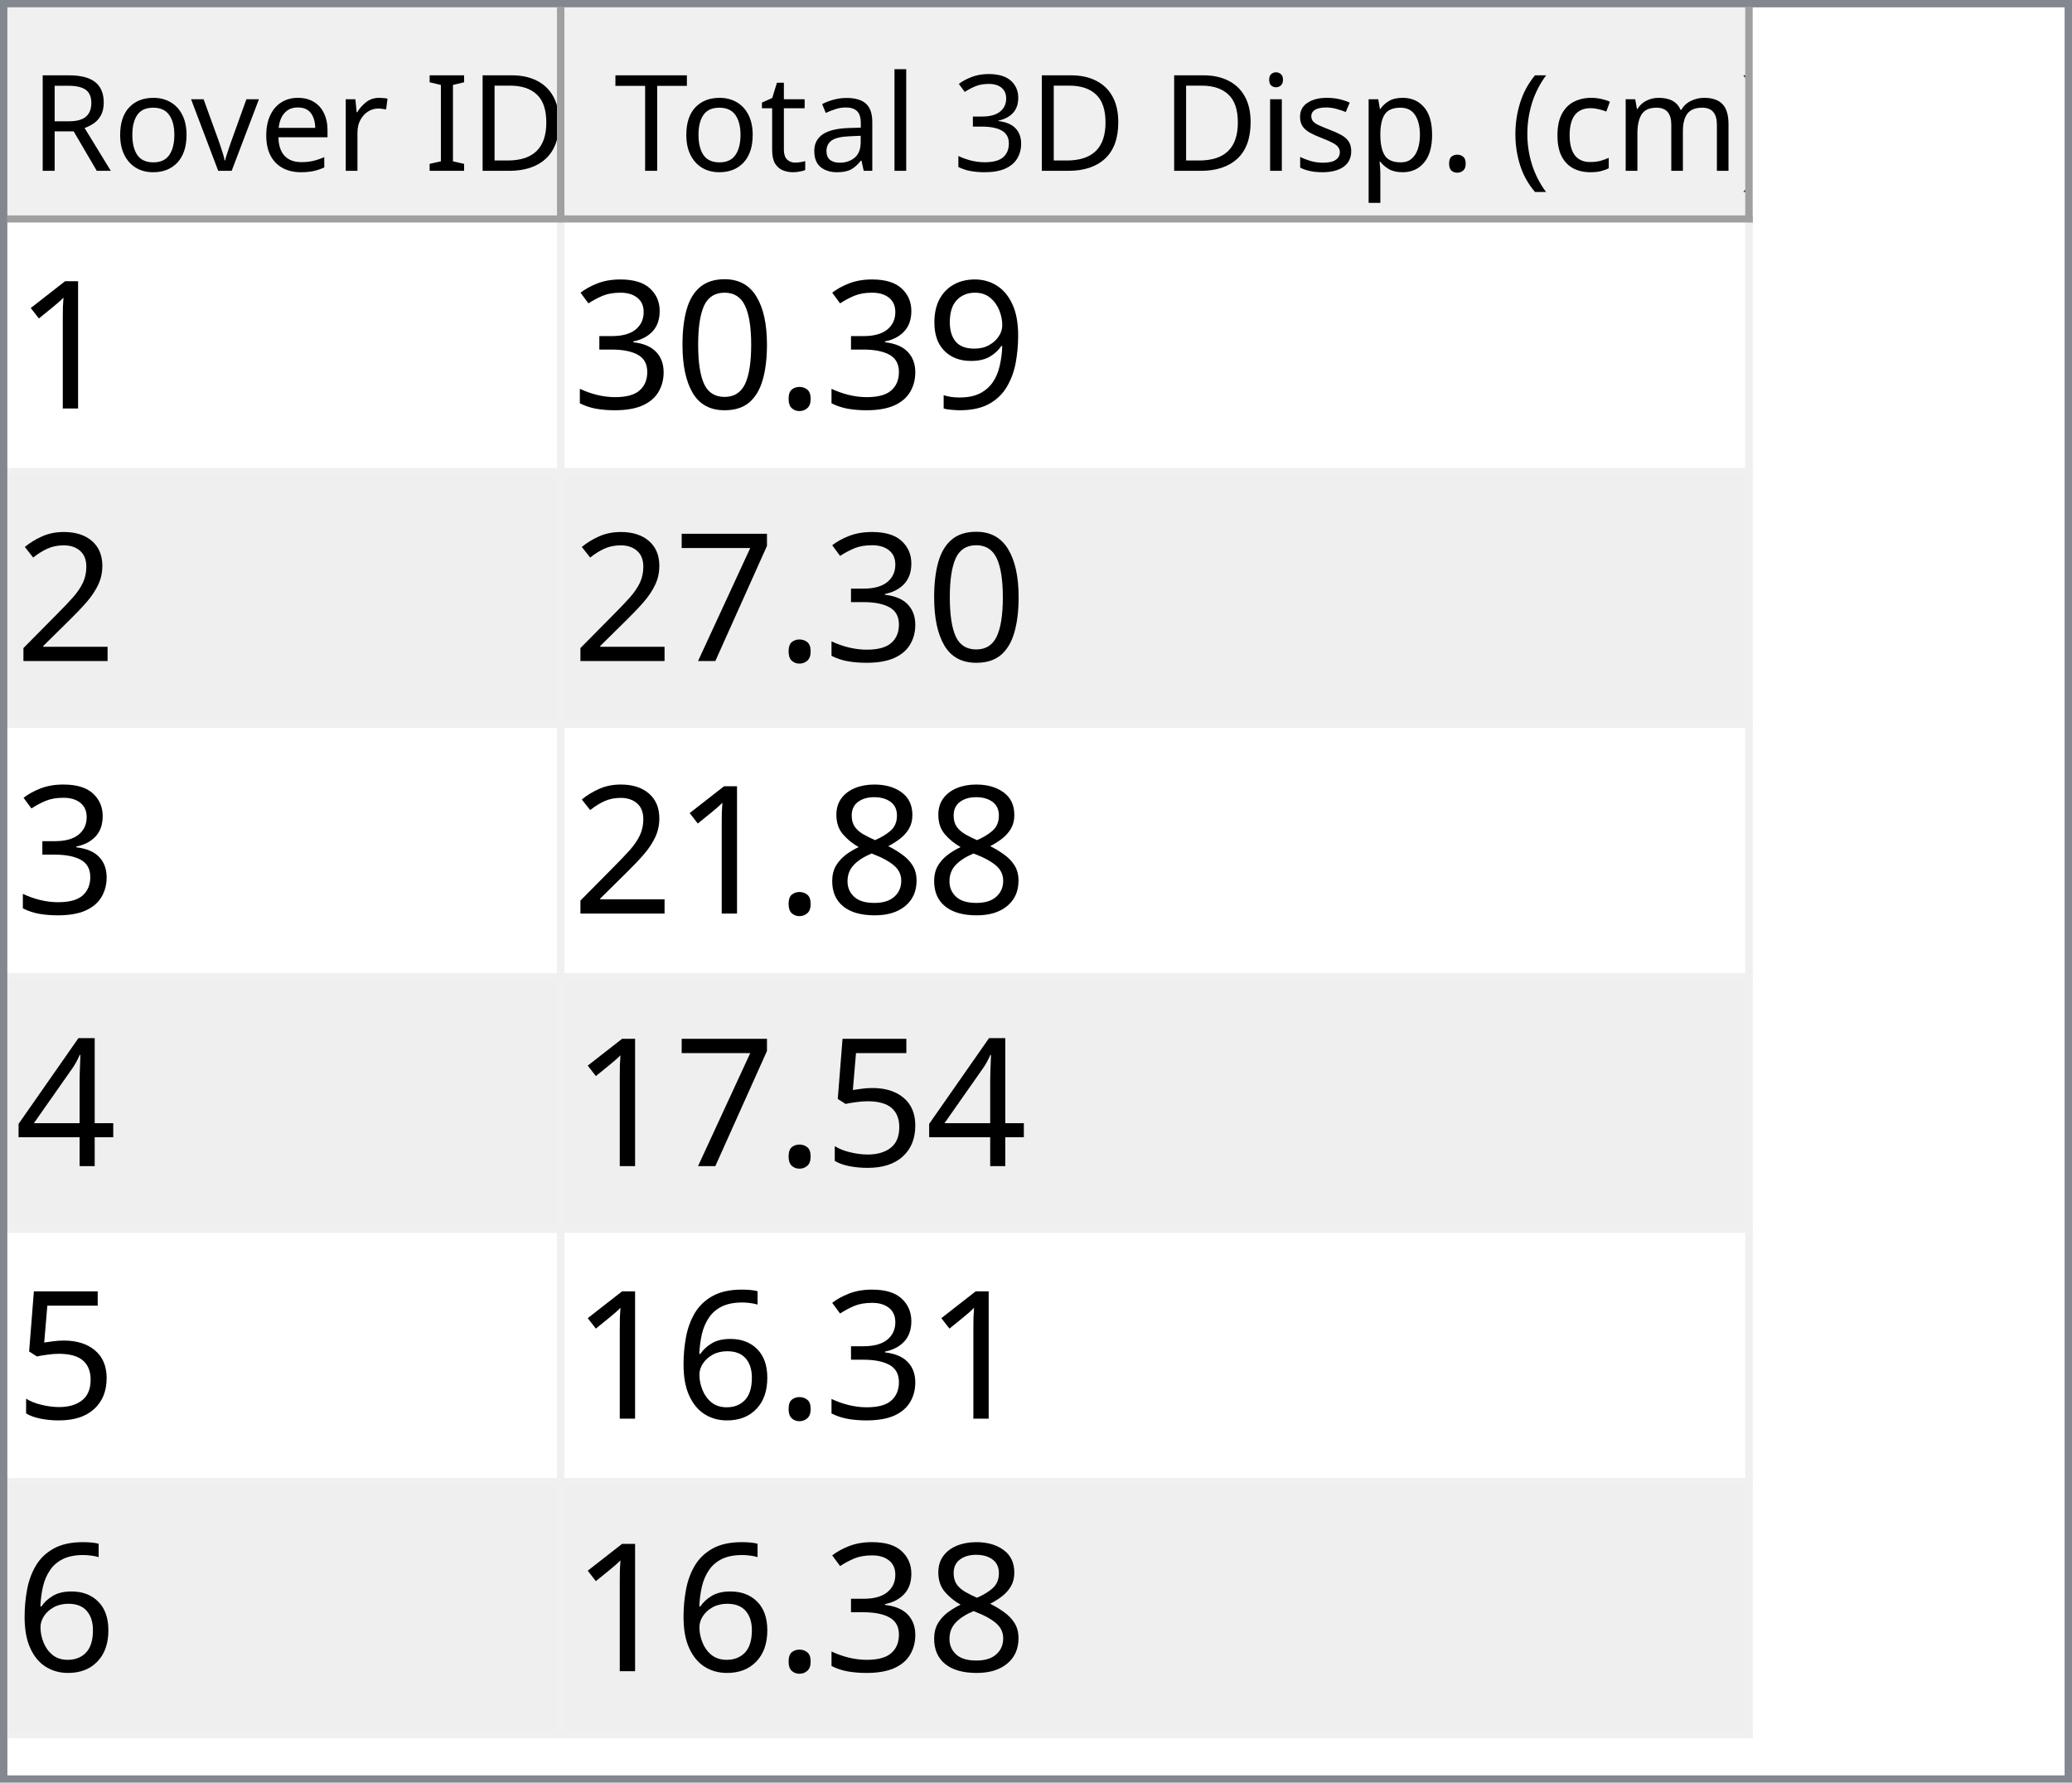
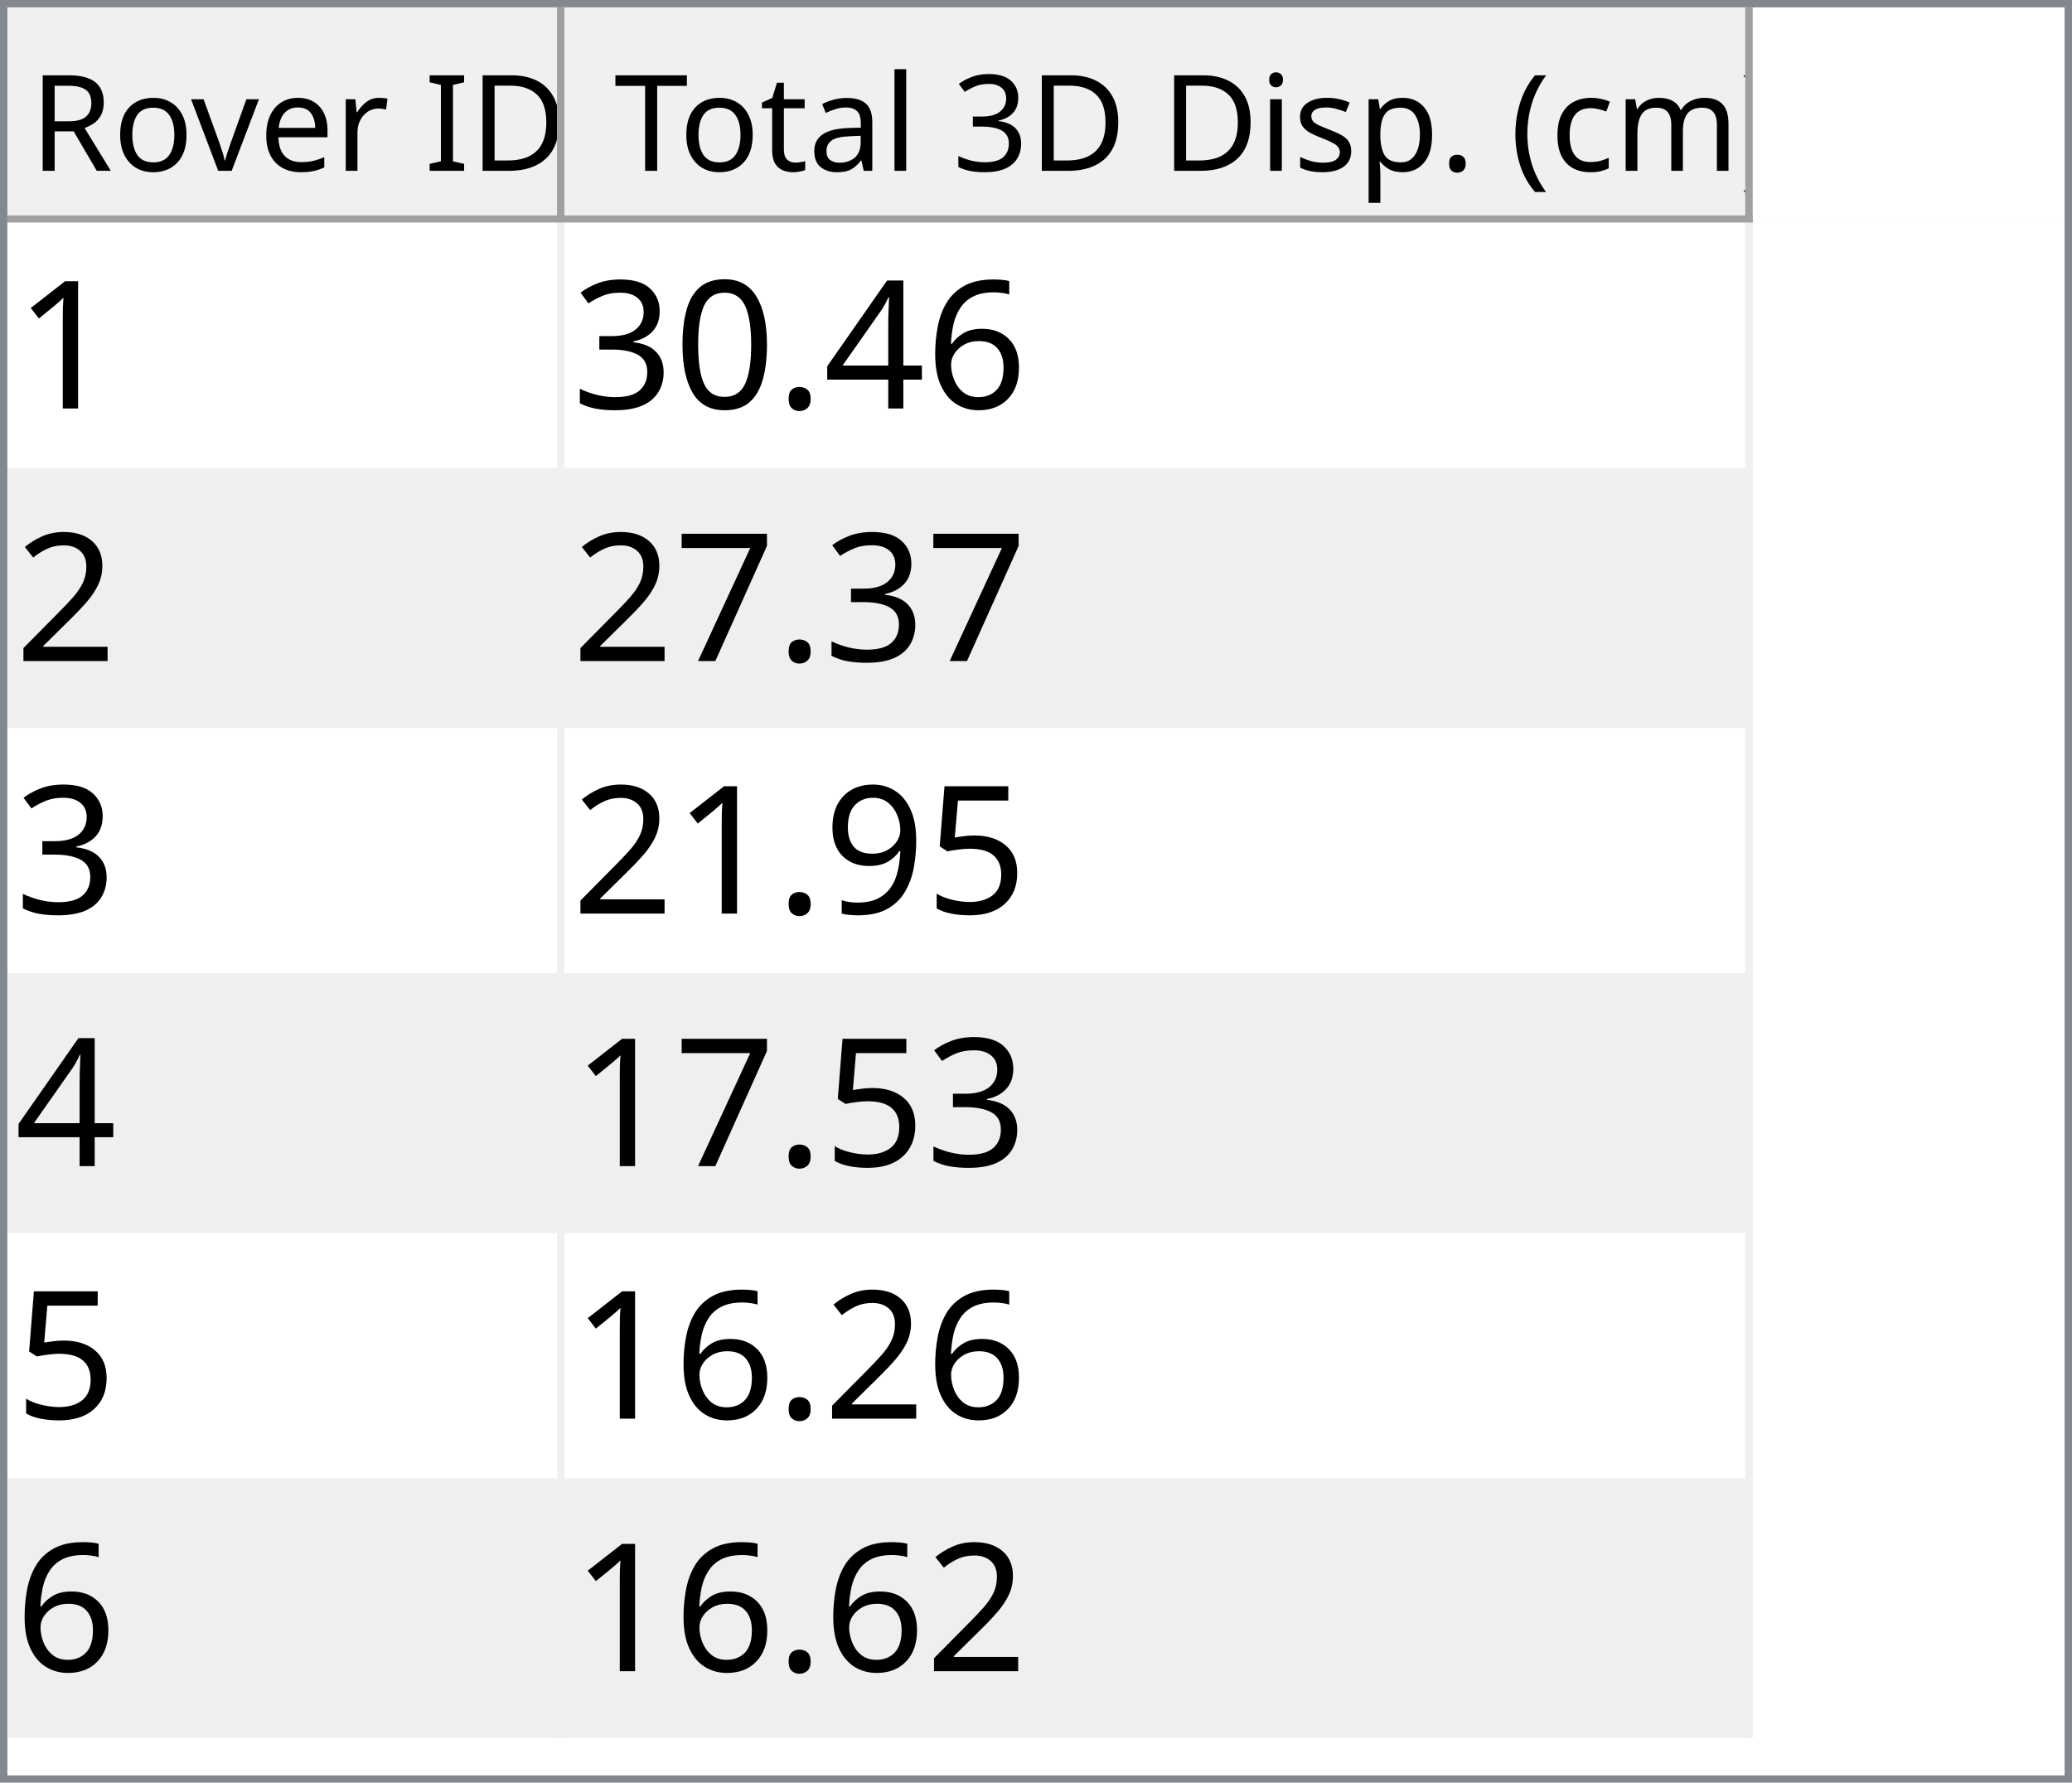
<svg xmlns="http://www.w3.org/2000/svg" style="fill-opacity:1; color-rendering:auto; color-interpolation:auto; text-rendering:auto; stroke:black; stroke-linecap:square; stroke-miterlimit:10; shape-rendering:auto; stroke-opacity:1; fill:black; stroke-dasharray:none; font-weight:normal; stroke-width:1; font-family:'Dialog'; font-style:normal; stroke-linejoin:miter; font-size:12px; stroke-dashoffset:0; image-rendering:auto;" width="279" height="240">
  <defs id="genericDefs" />
  <g>
    <defs id="defs1">
      <clipPath clipPathUnits="userSpaceOnUse" id="clipPath1">
        <path d="M0 0 L279 0 L279 240 L0 240 L0 0 Z" />
      </clipPath>
      <clipPath clipPathUnits="userSpaceOnUse" id="clipPath2">
        <path d="M0 0 L0 240 L279 240 L279 0 Z" />
      </clipPath>
      <clipPath clipPathUnits="userSpaceOnUse" id="clipPath3">
        <path d="M0 0 L0 29 L277 29 L277 0 Z" />
      </clipPath>
      <clipPath clipPathUnits="userSpaceOnUse" id="clipPath4">
        <path d="M0 0 L0 29 L75 29 L75 0 Z" />
      </clipPath>
      <clipPath clipPathUnits="userSpaceOnUse" id="clipPath5">
        <path d="M1 1 L1 28 L74 28 L74 1 Z" />
      </clipPath>
      <clipPath clipPathUnits="userSpaceOnUse" id="clipPath6">
        <path d="M0 0 L0 27 L73 27 L73 0 Z" />
      </clipPath>
      <clipPath clipPathUnits="userSpaceOnUse" id="clipPath7">
        <path d="M-0.5 -0.5 L-0.5 28.5 L74.5 28.5 L74.5 -0.5 Z" />
      </clipPath>
      <clipPath clipPathUnits="userSpaceOnUse" id="clipPath8">
        <path d="M0 0 L0 29 L160 29 L160 0 Z" />
      </clipPath>
      <clipPath clipPathUnits="userSpaceOnUse" id="clipPath9">
        <path d="M1 1 L1 28 L159 28 L159 1 Z" />
      </clipPath>
      <clipPath clipPathUnits="userSpaceOnUse" id="clipPath10">
        <path d="M0 0 L0 27 L158 27 L158 0 Z" />
      </clipPath>
      <clipPath clipPathUnits="userSpaceOnUse" id="clipPath11">
        <path d="M-0.5 -0.5 L-0.5 28.5 L159.5 28.5 L159.5 -0.5 Z" />
      </clipPath>
      <clipPath clipPathUnits="userSpaceOnUse" id="clipPath12">
        <path d="M0 0 L0 209 L277 209 L277 0 Z" />
      </clipPath>
      <clipPath clipPathUnits="userSpaceOnUse" id="clipPath13">
        <path d="M0 0 L0 204 L235 204 L235 0 Z" />
      </clipPath>
      <clipPath clipPathUnits="userSpaceOnUse" id="clipPath14">
        <path d="M-0.5 -0.5 L-0.5 203.5 L234.5 203.5 L234.5 -0.5 Z" />
      </clipPath>
      <clipPath clipPathUnits="userSpaceOnUse" id="clipPath15">
        <path d="M0 0 L0 33 L74 33 L74 0 Z" />
      </clipPath>
      <clipPath clipPathUnits="userSpaceOnUse" id="clipPath16">
        <path d="M0 0 L0 33 L159 33 L159 0 Z" />
      </clipPath>
      <font horiz-adv-x="64.551" id="font1">
        <font-face ascent="107.91" descent="25.098" units-per-em="100" style="font-style:normal; font-family:Segoe UI; font-weight:normal;" />
        <missing-glyph horiz-adv-x="64.551" d="M8.109 0 L8.109 68.266 L56.453 68.266 L56.453 0 L8.109 0 ZM15.328 7.234 L49.219 7.234 L49.219 61.031 L15.328 61.031 L15.328 7.234 Z" />
        <glyph unicode="D" horiz-adv-x="70.117" d="M9.188 0 L9.188 70.016 L28.516 70.016 Q65.531 70.016 65.531 35.891 Q65.531 19.672 55.25 9.836 Q44.969 0 27.734 0 L9.188 0 ZM17.391 62.594 L17.391 7.422 L27.828 7.422 Q41.609 7.422 49.273 14.797 Q56.938 22.172 56.938 35.688 Q56.938 62.594 28.328 62.594 L17.391 62.594 Z" />
        <glyph unicode="I" horiz-adv-x="26.611" d="M17.391 0 L9.188 0 L9.188 70.016 L17.391 70.016 L17.391 0 Z" />
        <glyph unicode=" " horiz-adv-x="27.393" d="" />
        <glyph unicode="r" horiz-adv-x="34.766" d="M34.188 41.891 Q32.078 43.5 28.125 43.5 Q23 43.5 19.555 38.672 Q16.109 33.844 16.109 25.484 L16.109 0 L8.109 0 L8.109 50 L16.109 50 L16.109 39.703 L16.312 39.703 Q18.016 44.969 21.531 47.922 Q25.047 50.875 29.391 50.875 Q32.516 50.875 34.188 50.203 L34.188 41.891 Z" />
        <glyph unicode="e" horiz-adv-x="52.295" d="M48.297 23 L12.984 23 Q13.188 14.656 17.484 10.109 Q21.781 5.562 29.297 5.562 Q37.75 5.562 44.828 11.141 L44.828 3.609 Q38.234 -1.172 27.391 -1.172 Q16.797 -1.172 10.742 5.641 Q4.688 12.453 4.688 24.812 Q4.688 36.469 11.305 43.82 Q17.922 51.172 27.734 51.172 Q37.547 51.172 42.922 44.828 Q48.297 38.484 48.297 27.203 L48.297 23 ZM40.094 29.781 Q40.047 36.719 36.75 40.578 Q33.453 44.438 27.594 44.438 Q21.922 44.438 17.969 40.383 Q14.016 36.328 13.094 29.781 L40.094 29.781 Z" />
        <glyph unicode="v" horiz-adv-x="47.9" d="M47.406 50 L27.484 0 L19.625 0 L0.688 50 L9.469 50 L22.172 13.672 Q23.578 9.672 23.922 6.688 L24.125 6.688 Q24.609 10.453 25.688 13.484 L38.969 50 L47.406 50 Z" />
        <glyph unicode="o" horiz-adv-x="58.594" d="M29 -1.172 Q17.922 -1.172 11.305 5.836 Q4.688 12.844 4.688 24.422 Q4.688 37.016 11.57 44.094 Q18.453 51.172 30.172 51.172 Q41.359 51.172 47.633 44.289 Q53.906 37.406 53.906 25.203 Q53.906 13.234 47.141 6.031 Q40.375 -1.172 29 -1.172 ZM29.594 44.438 Q21.875 44.438 17.383 39.188 Q12.891 33.938 12.891 24.703 Q12.891 15.828 17.43 10.695 Q21.969 5.562 29.594 5.562 Q37.359 5.562 41.531 10.594 Q45.703 15.625 45.703 24.906 Q45.703 34.281 41.531 39.359 Q37.359 44.438 29.594 44.438 Z" />
        <glyph unicode="R" horiz-adv-x="59.814" d="M59.375 0 L49.609 0 L37.891 19.625 Q36.281 22.359 34.766 24.289 Q33.25 26.219 31.664 27.438 Q30.078 28.656 28.25 29.219 Q26.422 29.781 24.125 29.781 L17.391 29.781 L17.391 0 L9.188 0 L9.188 70.016 L30.078 70.016 Q34.672 70.016 38.555 68.867 Q42.438 67.719 45.289 65.375 Q48.141 63.031 49.758 59.547 Q51.375 56.062 51.375 51.375 Q51.375 47.703 50.273 44.656 Q49.172 41.609 47.148 39.211 Q45.125 36.812 42.266 35.133 Q39.406 33.453 35.844 32.516 L35.844 32.328 Q37.594 31.547 38.891 30.547 Q40.188 29.547 41.359 28.18 Q42.531 26.812 43.68 25.078 Q44.828 23.344 46.234 21.047 L59.375 0 ZM17.391 62.594 L17.391 37.203 L28.516 37.203 Q31.594 37.203 34.203 38.133 Q36.812 39.062 38.719 40.797 Q40.625 42.531 41.703 45.047 Q42.781 47.562 42.781 50.688 Q42.781 56.297 39.141 59.445 Q35.5 62.594 28.609 62.594 L17.391 62.594 Z" />
        <glyph unicode=")" horiz-adv-x="30.176" d="M8.297 -15.922 L1.172 -15.922 Q16.406 2.344 16.406 26.812 Q16.406 51.469 1.078 70.016 L8.297 70.016 Q23.531 52.156 23.531 26.703 Q23.531 1.375 8.297 -15.922 Z" />
        <glyph unicode="m" horiz-adv-x="86.133" d="M79.109 0 L71.094 0 L71.094 28.719 Q71.094 37.016 68.531 40.727 Q65.969 44.438 59.906 44.438 Q54.781 44.438 51.195 39.75 Q47.609 35.062 47.609 28.516 L47.609 0 L39.594 0 L39.594 29.688 Q39.594 44.438 28.219 44.438 Q22.953 44.438 19.531 40.016 Q16.109 35.594 16.109 28.516 L16.109 0 L8.109 0 L8.109 50 L16.109 50 L16.109 42.094 L16.312 42.094 Q21.625 51.172 31.844 51.172 Q36.969 51.172 40.773 48.312 Q44.578 45.453 46 40.828 Q51.562 51.172 62.594 51.172 Q79.109 51.172 79.109 30.812 L79.109 0 Z" />
        <glyph unicode="c" horiz-adv-x="46.191" d="M42.188 2.297 Q36.422 -1.172 28.516 -1.172 Q17.828 -1.172 11.258 5.789 Q4.688 12.75 4.688 23.828 Q4.688 36.188 11.766 43.68 Q18.844 51.172 30.672 51.172 Q37.25 51.172 42.281 48.734 L42.281 40.531 Q36.719 44.438 30.375 44.438 Q22.703 44.438 17.797 38.945 Q12.891 33.453 12.891 24.516 Q12.891 15.719 17.508 10.641 Q22.125 5.562 29.891 5.562 Q36.422 5.562 42.188 9.906 L42.188 2.297 Z" />
        <glyph unicode="(" horiz-adv-x="30.176" d="M29.109 -15.922 L21.969 -15.922 Q6.844 1.375 6.844 26.703 Q6.844 52.156 21.969 70.016 L29.203 70.016 Q13.875 51.469 13.875 26.812 Q13.875 2.344 29.109 -15.922 Z" />
        <glyph unicode="." horiz-adv-x="21.68" d="M10.891 -1.078 Q8.641 -1.078 7.055 0.539 Q5.469 2.156 5.469 4.391 Q5.469 6.641 7.055 8.273 Q8.641 9.906 10.891 9.906 Q13.188 9.906 14.797 8.273 Q16.406 6.641 16.406 4.391 Q16.406 2.156 14.797 0.539 Q13.188 -1.078 10.891 -1.078 Z" />
        <glyph unicode="p" horiz-adv-x="58.789" d="M16.312 7.234 L16.109 7.234 L16.109 -23 L8.109 -23 L8.109 50 L16.109 50 L16.109 41.219 L16.312 41.219 Q22.219 51.172 33.594 51.172 Q43.266 51.172 48.688 44.461 Q54.109 37.75 54.109 26.469 Q54.109 13.922 48 6.375 Q41.891 -1.172 31.297 -1.172 Q21.578 -1.172 16.312 7.234 ZM16.109 27.391 L16.109 20.406 Q16.109 14.203 20.141 9.883 Q24.172 5.562 30.375 5.562 Q37.641 5.562 41.773 11.133 Q45.906 16.703 45.906 26.609 Q45.906 34.969 42.047 39.703 Q38.188 44.438 31.594 44.438 Q24.609 44.438 20.359 39.578 Q16.109 34.719 16.109 27.391 Z" />
        <glyph unicode="s" horiz-adv-x="42.432" d="M5.078 1.812 L5.078 10.406 Q11.625 5.562 19.484 5.562 Q30.031 5.562 30.031 12.594 Q30.031 14.594 29.125 15.992 Q28.219 17.391 26.68 18.461 Q25.141 19.531 23.07 20.383 Q21 21.234 18.609 22.172 Q15.281 23.484 12.766 24.828 Q10.25 26.172 8.57 27.859 Q6.891 29.547 6.031 31.695 Q5.172 33.844 5.172 36.719 Q5.172 40.234 6.789 42.945 Q8.406 45.656 11.086 47.484 Q13.766 49.312 17.211 50.242 Q20.656 51.172 24.312 51.172 Q30.812 51.172 35.938 48.922 L35.938 40.828 Q30.422 44.438 23.25 44.438 Q21 44.438 19.195 43.922 Q17.391 43.406 16.094 42.477 Q14.797 41.547 14.086 40.258 Q13.375 38.969 13.375 37.406 Q13.375 35.453 14.086 34.133 Q14.797 32.812 16.164 31.789 Q17.531 30.766 19.484 29.938 Q21.438 29.109 23.922 28.125 Q27.25 26.859 29.883 25.516 Q32.516 24.172 34.375 22.484 Q36.234 20.797 37.234 18.602 Q38.234 16.406 38.234 13.375 Q38.234 9.672 36.602 6.938 Q34.969 4.203 32.234 2.398 Q29.5 0.594 25.93 -0.289 Q22.359 -1.172 18.453 -1.172 Q10.75 -1.172 5.078 1.812 Z" />
        <glyph unicode="i" horiz-adv-x="24.219" d="M12.203 62.703 Q10.062 62.703 8.547 64.164 Q7.031 65.625 7.031 67.875 Q7.031 70.125 8.547 71.609 Q10.062 73.094 12.203 73.094 Q14.406 73.094 15.945 71.609 Q17.484 70.125 17.484 67.875 Q17.484 65.719 15.945 64.211 Q14.406 62.703 12.203 62.703 ZM16.109 0 L8.109 0 L8.109 50 L16.109 50 L16.109 0 Z" />
        <glyph unicode="3" horiz-adv-x="53.906" d="M46.531 19.828 Q46.531 15.094 44.75 11.211 Q42.969 7.328 39.719 4.57 Q36.469 1.812 31.93 0.297 Q27.391 -1.219 21.922 -1.219 Q11.922 -1.219 6 2.594 L6 11.188 Q13.094 5.609 22.219 5.609 Q25.875 5.609 28.828 6.539 Q31.781 7.469 33.906 9.227 Q36.031 10.984 37.18 13.477 Q38.328 15.969 38.328 19.094 Q38.328 32.812 18.797 32.812 L12.984 32.812 L12.984 39.594 L18.5 39.594 Q35.797 39.594 35.797 52.484 Q35.797 64.406 22.609 64.406 Q15.188 64.406 8.688 59.422 L8.688 67.188 Q15.375 71.188 24.609 71.188 Q29 71.188 32.57 69.969 Q36.141 68.75 38.68 66.555 Q41.219 64.359 42.609 61.281 Q44 58.203 44 54.5 Q44 40.672 30.031 36.719 L30.031 36.531 Q33.594 36.141 36.625 34.797 Q39.656 33.453 41.852 31.305 Q44.047 29.156 45.289 26.25 Q46.531 23.344 46.531 19.828 Z" />
        <glyph unicode="l" horiz-adv-x="24.219" d="M16.109 0 L8.109 0 L8.109 74.031 L16.109 74.031 L16.109 0 Z" />
        <glyph unicode="a" horiz-adv-x="50.879" d="M43.891 0 L35.891 0 L35.891 7.812 L35.688 7.812 Q30.469 -1.172 20.312 -1.172 Q12.844 -1.172 8.617 2.781 Q4.391 6.734 4.391 13.281 Q4.391 27.297 20.906 29.594 L35.891 31.688 Q35.891 44.438 25.594 44.438 Q16.547 44.438 9.281 38.281 L9.281 46.484 Q16.656 51.172 26.266 51.172 Q43.891 51.172 43.891 32.516 L43.891 0 ZM35.891 25.297 L23.828 23.641 Q18.266 22.859 15.43 20.875 Q12.594 18.891 12.594 13.875 Q12.594 10.203 15.211 7.883 Q17.828 5.562 22.172 5.562 Q28.125 5.562 32.008 9.742 Q35.891 13.922 35.891 20.312 L35.891 25.297 Z" />
        <glyph unicode="t" horiz-adv-x="33.887" d="M31.297 0.484 Q28.469 -1.078 23.828 -1.078 Q10.688 -1.078 10.688 13.578 L10.688 43.172 L2.094 43.172 L2.094 50 L10.688 50 L10.688 62.203 L18.703 64.797 L18.703 50 L31.297 50 L31.297 43.172 L18.703 43.172 L18.703 14.984 Q18.703 9.969 20.414 7.82 Q22.125 5.672 26.078 5.672 Q29.109 5.672 31.297 7.328 L31.297 0.484 Z" />
        <glyph unicode="T" horiz-adv-x="52.393" d="M50.594 62.594 L30.375 62.594 L30.375 0 L22.172 0 L22.172 62.594 L2 62.594 L2 70.016 L50.594 70.016 L50.594 62.594 Z" />
      </font>
      <font horiz-adv-x="75.0" id="font2">
        <font-face ascent="100.537" descent="21.973" units-per-em="100" style="font-style:normal; font-family:sans-serif; font-weight:normal;" />
        <missing-glyph horiz-adv-x="75.0" d="M12.5 0 L12.5 62.5 L62.5 62.5 L62.5 0 L12.5 0 ZM14.062 1.562 L60.938 1.562 L60.938 60.938 L14.062 60.938 L14.062 1.562 Z" />
        <glyph unicode="1" horiz-adv-x="55.615" d="M37.25 0 L28.469 0 L28.469 56 Q25.297 52.984 20.141 49.953 Q14.984 46.922 10.891 45.406 L10.891 53.906 Q18.266 57.375 23.781 62.305 Q29.297 67.234 31.594 71.875 L37.25 71.875 L37.25 0 Z" />
-         <glyph unicode="9" horiz-adv-x="55.615" d="M5.469 16.547 L13.922 17.328 Q14.984 11.375 18.016 8.688 Q21.047 6 25.781 6 Q29.828 6 32.883 7.859 Q35.938 9.719 37.891 12.82 Q39.844 15.922 41.164 21.195 Q42.484 26.469 42.484 31.938 Q42.484 32.516 42.438 33.688 Q39.797 29.5 35.234 26.883 Q30.672 24.266 25.344 24.266 Q16.453 24.266 10.305 30.711 Q4.156 37.156 4.156 47.703 Q4.156 58.594 10.578 65.234 Q17 71.875 26.656 71.875 Q33.641 71.875 39.43 68.117 Q45.219 64.359 48.219 57.398 Q51.219 50.438 51.219 37.25 Q51.219 23.531 48.242 15.406 Q45.266 7.281 39.383 3.031 Q33.5 -1.219 25.594 -1.219 Q17.188 -1.219 11.867 3.445 Q6.547 8.109 5.469 16.547 ZM41.453 48.141 Q41.453 55.719 37.43 60.156 Q33.406 64.594 27.734 64.594 Q21.875 64.594 17.531 59.812 Q13.188 55.031 13.188 47.406 Q13.188 40.578 17.312 36.305 Q21.438 32.031 27.484 32.031 Q33.594 32.031 37.523 36.305 Q41.453 40.578 41.453 48.141 Z" />
+         <glyph unicode="6" horiz-adv-x="55.615" d="M49.75 54.047 L41.016 53.375 Q39.844 58.547 37.703 60.891 Q34.125 64.656 28.906 64.656 Q24.703 64.656 21.531 62.312 Q17.391 59.281 14.992 53.469 Q12.594 47.656 12.5 36.922 Q15.672 41.75 20.266 44.094 Q24.859 46.438 29.891 46.438 Q38.672 46.438 44.852 39.969 Q51.031 33.5 51.031 23.25 Q51.031 16.5 48.125 10.719 Q45.219 4.938 40.141 1.859 Q35.062 -1.219 28.609 -1.219 Q17.625 -1.219 10.695 6.859 Q3.766 14.938 3.766 33.5 Q3.766 54.25 11.422 63.672 Q18.109 71.875 29.438 71.875 Q37.891 71.875 43.289 67.141 Q48.688 62.406 49.75 54.047 ZM13.875 23.188 Q13.875 18.656 15.797 14.508 Q17.719 10.359 21.188 8.18 Q24.656 6 28.469 6 Q34.031 6 38.039 10.492 Q42.047 14.984 42.047 22.703 Q42.047 30.125 38.086 34.398 Q34.125 38.672 28.125 38.672 Q22.172 38.672 18.023 34.398 Q13.875 30.125 13.875 23.188 Z" />
+         <glyph unicode="4" horiz-adv-x="55.615" d="M32.328 0 L32.328 17.141 L1.266 17.141 L1.266 25.203 L33.938 71.578 L41.109 71.578 L41.109 25.203 L50.781 25.203 L50.781 17.141 L41.109 17.141 L41.109 0 L32.328 0 ZM32.328 25.203 L32.328 57.469 L9.906 25.203 L32.328 25.203 Z" />
        <glyph unicode="." horiz-adv-x="27.783" d="M9.078 0 L9.078 10.016 L19.094 10.016 L19.094 0 L9.078 0 Z" />
        <glyph unicode="0" horiz-adv-x="55.615" d="M4.156 35.297 Q4.156 48 6.766 55.742 Q9.375 63.484 14.523 67.68 Q19.672 71.875 27.484 71.875 Q33.25 71.875 37.594 69.555 Q41.938 67.234 44.773 62.867 Q47.609 58.5 49.219 52.227 Q50.828 45.953 50.828 35.297 Q50.828 22.703 48.242 14.969 Q45.656 7.234 40.508 3.008 Q35.359 -1.219 27.484 -1.219 Q17.141 -1.219 11.234 6.203 Q4.156 15.141 4.156 35.297 ZM13.188 35.297 Q13.188 17.672 17.312 11.836 Q21.438 6 27.484 6 Q33.547 6 37.672 11.859 Q41.797 17.719 41.797 35.297 Q41.797 52.984 37.672 58.789 Q33.547 64.594 27.391 64.594 Q21.344 64.594 17.719 59.469 Q13.188 52.938 13.188 35.297 Z" />
        <glyph unicode="3" horiz-adv-x="55.615" d="M4.203 18.891 L12.984 20.062 Q14.5 12.594 18.141 9.297 Q21.781 6 27 6 Q33.203 6 37.477 10.297 Q41.75 14.594 41.75 20.953 Q41.75 27 37.797 30.93 Q33.844 34.859 27.734 34.859 Q25.25 34.859 21.531 33.891 L22.516 41.609 Q23.391 41.5 23.922 41.5 Q29.547 41.5 34.039 44.43 Q38.531 47.359 38.531 53.469 Q38.531 58.297 35.258 61.477 Q31.984 64.656 26.812 64.656 Q21.688 64.656 18.266 61.43 Q14.844 58.203 13.875 51.766 L5.078 53.328 Q6.688 62.156 12.398 67.016 Q18.109 71.875 26.609 71.875 Q32.469 71.875 37.398 69.359 Q42.328 66.844 44.945 62.5 Q47.562 58.156 47.562 53.266 Q47.562 48.641 45.07 44.828 Q42.578 41.016 37.703 38.766 Q44.047 37.312 47.562 32.695 Q51.078 28.078 51.078 21.141 Q51.078 11.766 44.242 5.25 Q37.406 -1.266 26.953 -1.266 Q17.531 -1.266 11.305 4.352 Q5.078 9.969 4.203 18.891 Z" />
        <glyph unicode="2" horiz-adv-x="55.615" d="M50.344 8.453 L50.344 0 L3.031 0 Q2.938 3.172 4.047 6.109 Q5.859 10.938 9.836 15.625 Q13.812 20.312 21.344 26.469 Q33.016 36.031 37.117 41.625 Q41.219 47.219 41.219 52.203 Q41.219 57.422 37.477 61.008 Q33.734 64.594 27.734 64.594 Q21.391 64.594 17.578 60.789 Q13.766 56.984 13.719 50.25 L4.688 51.172 Q5.609 61.281 11.664 66.578 Q17.719 71.875 27.938 71.875 Q38.234 71.875 44.242 66.164 Q50.25 60.453 50.25 52 Q50.25 47.703 48.492 43.555 Q46.734 39.406 42.656 34.812 Q38.578 30.219 29.109 22.219 Q21.188 15.578 18.945 13.211 Q16.703 10.844 15.234 8.453 L50.344 8.453 Z" />
        <glyph unicode="7" horiz-adv-x="55.615" d="M4.734 62.203 L4.734 70.656 L51.078 70.656 L51.078 63.812 Q44.234 56.547 37.523 44.484 Q30.812 32.422 27.156 19.672 Q24.516 10.688 23.781 0 L14.75 0 Q14.891 8.453 18.062 20.414 Q21.234 32.375 27.172 43.484 Q33.109 54.594 39.797 62.203 L4.734 62.203 Z" />
-         <glyph unicode="8" horiz-adv-x="55.615" d="M17.672 38.812 Q12.203 40.828 9.57 44.539 Q6.938 48.25 6.938 53.422 Q6.938 61.234 12.555 66.555 Q18.172 71.875 27.484 71.875 Q36.859 71.875 42.578 66.43 Q48.297 60.984 48.297 53.172 Q48.297 48.188 45.68 44.508 Q43.062 40.828 37.75 38.812 Q44.344 36.672 47.781 31.883 Q51.219 27.094 51.219 20.453 Q51.219 11.281 44.727 5.031 Q38.234 -1.219 27.641 -1.219 Q17.047 -1.219 10.547 5.055 Q4.047 11.328 4.047 20.703 Q4.047 27.688 7.594 32.398 Q11.141 37.109 17.672 38.812 ZM15.922 53.719 Q15.922 48.641 19.195 45.414 Q22.469 42.188 27.688 42.188 Q32.766 42.188 36.016 45.383 Q39.266 48.578 39.266 53.219 Q39.266 58.062 35.914 61.359 Q32.562 64.656 27.594 64.656 Q22.562 64.656 19.242 61.43 Q15.922 58.203 15.922 53.719 ZM13.094 20.656 Q13.094 16.891 14.875 13.375 Q16.656 9.859 20.172 7.93 Q23.688 6 27.734 6 Q34.031 6 38.133 10.055 Q42.234 14.109 42.234 20.359 Q42.234 26.703 38.016 30.859 Q33.797 35.016 27.438 35.016 Q21.234 35.016 17.164 30.914 Q13.094 26.812 13.094 20.656 Z" />
-         <glyph unicode="4" horiz-adv-x="55.615" d="M32.328 0 L32.328 17.141 L1.266 17.141 L1.266 25.203 L33.938 71.578 L41.109 71.578 L41.109 25.203 L50.781 25.203 L50.781 17.141 L41.109 17.141 L41.109 0 L32.328 0 ZM32.328 25.203 L32.328 57.469 L9.906 25.203 L32.328 25.203 Z" />
        <glyph unicode="5" horiz-adv-x="55.615" d="M4.156 18.75 L13.375 19.531 Q14.406 12.797 18.141 9.398 Q21.875 6 27.156 6 Q33.5 6 37.891 10.789 Q42.281 15.578 42.281 23.484 Q42.281 31 38.062 35.352 Q33.844 39.703 27 39.703 Q22.75 39.703 19.336 37.773 Q15.922 35.844 13.969 32.766 L5.719 33.844 L12.641 70.609 L48.25 70.609 L48.25 62.203 L19.672 62.203 L15.828 42.969 Q22.266 47.469 29.344 47.469 Q38.719 47.469 45.164 40.969 Q51.609 34.469 51.609 24.266 Q51.609 14.547 45.953 7.469 Q39.062 -1.219 27.156 -1.219 Q17.391 -1.219 11.211 4.25 Q5.031 9.719 4.156 18.75 Z" />
-         <glyph unicode="6" horiz-adv-x="55.615" d="M49.75 54.047 L41.016 53.375 Q39.844 58.547 37.703 60.891 Q34.125 64.656 28.906 64.656 Q24.703 64.656 21.531 62.312 Q17.391 59.281 14.992 53.469 Q12.594 47.656 12.5 36.922 Q15.672 41.75 20.266 44.094 Q24.859 46.438 29.891 46.438 Q38.672 46.438 44.852 39.969 Q51.031 33.5 51.031 23.25 Q51.031 16.5 48.125 10.719 Q45.219 4.938 40.141 1.859 Q35.062 -1.219 28.609 -1.219 Q17.625 -1.219 10.695 6.859 Q3.766 14.938 3.766 33.5 Q3.766 54.25 11.422 63.672 Q18.109 71.875 29.438 71.875 Q37.891 71.875 43.289 67.141 Q48.688 62.406 49.75 54.047 ZM13.875 23.188 Q13.875 18.656 15.797 14.508 Q17.719 10.359 21.188 8.18 Q24.656 6 28.469 6 Q34.031 6 38.039 10.492 Q42.047 14.984 42.047 22.703 Q42.047 30.125 38.086 34.398 Q34.125 38.672 28.125 38.672 Q22.172 38.672 18.023 34.398 Q13.875 30.125 13.875 23.188 Z" />
+         <glyph unicode="9" horiz-adv-x="55.615" d="M5.469 16.547 L13.922 17.328 Q14.984 11.375 18.016 8.688 Q21.047 6 25.781 6 Q29.828 6 32.883 7.859 Q35.938 9.719 37.891 12.82 Q39.844 15.922 41.164 21.195 Q42.484 26.469 42.484 31.938 Q42.484 32.516 42.438 33.688 Q39.797 29.5 35.234 26.883 Q30.672 24.266 25.344 24.266 Q16.453 24.266 10.305 30.711 Q4.156 37.156 4.156 47.703 Q4.156 58.594 10.578 65.234 Q17 71.875 26.656 71.875 Q33.641 71.875 39.43 68.117 Q45.219 64.359 48.219 57.398 Q51.219 50.438 51.219 37.25 Q51.219 23.531 48.242 15.406 Q45.266 7.281 39.383 3.031 Q33.5 -1.219 25.594 -1.219 Q17.188 -1.219 11.867 3.445 Q6.547 8.109 5.469 16.547 ZM41.453 48.141 Q41.453 55.719 37.43 60.156 Q33.406 64.594 27.734 64.594 Q21.875 64.594 17.531 59.812 Q13.188 55.031 13.188 47.406 Q13.188 40.578 17.312 36.305 Q21.438 32.031 27.484 32.031 Q33.594 32.031 37.523 36.305 Q41.453 40.578 41.453 48.141 Z" />
      </font>
    </defs>
    <g style="fill:white; stroke:white;">
      <rect x="0" y="0" width="279" style="clip-path:url(#clipPath1); stroke:none;" height="240" />
    </g>
    <g style="fill:white; text-rendering:optimizeSpeed; color-rendering:optimizeSpeed; image-rendering:optimizeSpeed; shape-rendering:crispEdges; stroke:white; color-interpolation:sRGB;">
      <rect x="0" width="279" height="240" y="0" style="stroke:none;" />
      <path style="stroke:none;" d="M0 240 L279 240 L279 0 L0 0 Z" />
    </g>
    <g style="fill:rgb(240,240,240); font-size:18px; font-family:'Segoe UI'; stroke:rgb(240,240,240);">
      <rect x="0" y="0" width="279" style="clip-path:url(#clipPath2); stroke:none;" height="240" />
    </g>
    <g style="fill:rgb(130,135,144); font-size:18px; font-family:'Segoe UI'; stroke:rgb(130,135,144);">
      <path d="M0 0 L279 0 L279 240 L0 240 L0 0 ZM1 1 L278 1 L278 239 L1 239 L1 1 Z" style="fill-rule:evenodd; clip-path:url(#clipPath2); stroke:none;" />
    </g>
    <g style="fill:white; font-size:18px; font-family:'Segoe UI'; stroke:white;" transform="translate(1,1)">
      <rect x="0" y="0" width="277" style="clip-path:url(#clipPath3); stroke:none;" height="29" />
    </g>
    <g style="fill:rgb(240,240,240); font-size:18px; font-family:'Segoe UI'; stroke:rgb(240,240,240);" transform="translate(1,1)">
      <rect x="0" y="0" width="75" style="clip-path:url(#clipPath4); stroke:none;" height="29" />
    </g>
    <g style="font-family:'Segoe UI'; font-size:18px;" transform="translate(2,2)">
      <text x="2" xml:space="preserve" y="21" style="clip-path:url(#clipPath6); stroke:none;">Rover ID</text>
    </g>
    <g transform="translate(1.5,1.5)" style="fill:rgb(160,160,160); font-size:18px; font-family:'Segoe UI'; stroke:rgb(160,160,160); stroke-linejoin:bevel;">
      <line x1="74" x2="74" y1="0" style="fill:none; clip-path:url(#clipPath7);" y2="28" />
    </g>
    <g transform="matrix(1,0,0,1,1,1) translate(0.5,0.5)" style="fill:rgb(160,160,160); font-size:18px; font-family:'Segoe UI'; stroke:rgb(160,160,160); stroke-linejoin:bevel;">
      <line x1="0" x2="74" y1="28" style="fill:none; clip-path:url(#clipPath7);" y2="28" />
    </g>
    <g style="fill:rgb(240,240,240); font-size:18px; font-family:'Segoe UI'; stroke:rgb(240,240,240);" transform="translate(76,1)">
      <rect x="0" y="0" width="160" style="clip-path:url(#clipPath8); stroke:none;" height="29" />
    </g>
    <g style="font-family:'Segoe UI'; font-size:18px;" transform="translate(77,2)">
      <text x="1" xml:space="preserve" y="21" style="clip-path:url(#clipPath10); stroke:none;"> Total 3D Disp. (cm)</text>
    </g>
    <g transform="translate(76.5,1.5)" style="fill:rgb(160,160,160); font-size:18px; font-family:'Segoe UI'; stroke:rgb(160,160,160); stroke-linejoin:bevel;">
      <line x1="159" x2="159" y1="0" style="fill:none; clip-path:url(#clipPath11);" y2="28" />
    </g>
    <g transform="matrix(1,0,0,1,76,1) translate(0.5,0.5)" style="fill:rgb(160,160,160); font-size:18px; font-family:'Segoe UI'; stroke:rgb(160,160,160); stroke-linejoin:bevel;">
      <line x1="0" x2="159" y1="28" style="fill:none; clip-path:url(#clipPath11);" y2="28" />
    </g>
    <g style="fill:white; font-size:18px; font-family:'Segoe UI'; stroke:white;" transform="translate(1,30)">
      <rect x="0" y="0" width="277" style="clip-path:url(#clipPath12); stroke:none;" height="209" />
    </g>
    <g style="fill:rgb(240,240,240); font-size:24px; font-family:sans-serif; stroke:rgb(240,240,240);" transform="translate(1,30)">
      <rect x="0" y="0" width="235" style="clip-path:url(#clipPath13); stroke:none;" height="204" />
      <line transform="translate(0.5,0.5)" x1="0" x2="234" y1="33" style="clip-path:url(#clipPath14); fill:none; stroke-linejoin:bevel;" y2="33" />
    </g>
    <g transform="matrix(1,0,0,1,1,30) translate(0.5,0.5)" style="fill:rgb(240,240,240); font-size:24px; font-family:sans-serif; stroke:rgb(240,240,240); stroke-linejoin:bevel;">
      <line x1="0" x2="234" y1="67" style="fill:none; clip-path:url(#clipPath14);" y2="67" />
    </g>
    <g transform="matrix(1,0,0,1,1,30) translate(0.5,0.5)" style="fill:rgb(240,240,240); font-size:24px; font-family:sans-serif; stroke:rgb(240,240,240); stroke-linejoin:bevel;">
      <line x1="0" x2="234" y1="101" style="fill:none; clip-path:url(#clipPath14);" y2="101" />
    </g>
    <g transform="matrix(1,0,0,1,1,30) translate(0.5,0.5)" style="fill:rgb(240,240,240); font-size:24px; font-family:sans-serif; stroke:rgb(240,240,240); stroke-linejoin:bevel;">
      <line x1="0" x2="234" y1="135" style="fill:none; clip-path:url(#clipPath14);" y2="135" />
    </g>
    <g transform="matrix(1,0,0,1,1,30) translate(0.5,0.5)" style="fill:rgb(240,240,240); font-size:24px; font-family:sans-serif; stroke:rgb(240,240,240); stroke-linejoin:bevel;">
      <line x1="0" x2="234" y1="169" style="fill:none; clip-path:url(#clipPath14);" y2="169" />
    </g>
    <g transform="matrix(1,0,0,1,1,30) translate(0.5,0.5)" style="fill:rgb(240,240,240); font-size:24px; font-family:sans-serif; stroke:rgb(240,240,240); stroke-linejoin:bevel;">
      <line x1="0" x2="234" y1="203" style="fill:none; clip-path:url(#clipPath14);" y2="203" />
    </g>
    <g transform="matrix(1,0,0,1,1,30) translate(0.5,0.5)" style="fill:rgb(240,240,240); font-size:24px; font-family:sans-serif; stroke:rgb(240,240,240); stroke-linejoin:bevel;">
      <line x1="74" x2="74" y1="0" style="fill:none; clip-path:url(#clipPath14);" y2="203" />
    </g>
    <g transform="matrix(1,0,0,1,1,30) translate(0.5,0.5)" style="fill:rgb(240,240,240); font-size:24px; font-family:sans-serif; stroke:rgb(240,240,240); stroke-linejoin:bevel;">
      <line x1="234" x2="234" y1="0" style="fill:none; clip-path:url(#clipPath14);" y2="203" />
    </g>
    <g style="fill:white; font-size:24px; font-family:sans-serif; stroke:white;" transform="matrix(1,0,0,1,1,30)">
      <rect x="0" y="0" width="74" style="clip-path:url(#clipPath15); stroke:none;" height="33" />
      <text x="1" y="25" style="fill:black; clip-path:url(#clipPath15); stroke:none;" xml:space="preserve">1</text>
    </g>
    <g style="fill:white; font-size:24px; font-family:sans-serif; stroke:white;" transform="matrix(1,0,0,1,1,30) translate(75,0)">
      <rect x="0" y="0" width="159" style="clip-path:url(#clipPath16); stroke:none;" height="33" />
-       <text x="1" y="25" style="fill:black; clip-path:url(#clipPath16); stroke:none;" xml:space="preserve">30.39</text>
+       <text x="1" y="25" style="fill:black; clip-path:url(#clipPath16); stroke:none;" xml:space="preserve">30.46</text>
    </g>
    <g style="fill:rgb(239,239,239); font-size:24px; font-family:sans-serif; stroke:rgb(239,239,239);" transform="matrix(1,0,0,1,1,30) translate(0,34)">
      <rect x="0" y="0" width="74" style="clip-path:url(#clipPath15); stroke:none;" height="33" />
      <text x="1" y="25" style="fill:black; clip-path:url(#clipPath15); stroke:none;" xml:space="preserve">2</text>
    </g>
    <g style="fill:rgb(239,239,239); font-size:24px; font-family:sans-serif; stroke:rgb(239,239,239);" transform="matrix(1,0,0,1,1,30) translate(75,34)">
      <rect x="0" y="0" width="159" style="clip-path:url(#clipPath16); stroke:none;" height="33" />
-       <text x="1" y="25" style="fill:black; clip-path:url(#clipPath16); stroke:none;" xml:space="preserve">27.30</text>
+       <text x="1" y="25" style="fill:black; clip-path:url(#clipPath16); stroke:none;" xml:space="preserve">27.37</text>
    </g>
    <g style="fill:white; font-size:24px; font-family:sans-serif; stroke:white;" transform="matrix(1,0,0,1,1,30) translate(0,68)">
      <rect x="0" y="0" width="74" style="clip-path:url(#clipPath15); stroke:none;" height="33" />
      <text x="1" y="25" style="fill:black; clip-path:url(#clipPath15); stroke:none;" xml:space="preserve">3</text>
    </g>
    <g style="fill:white; font-size:24px; font-family:sans-serif; stroke:white;" transform="matrix(1,0,0,1,1,30) translate(75,68)">
      <rect x="0" y="0" width="159" style="clip-path:url(#clipPath16); stroke:none;" height="33" />
-       <text x="1" y="25" style="fill:black; clip-path:url(#clipPath16); stroke:none;" xml:space="preserve">21.88</text>
+       <text x="1" y="25" style="fill:black; clip-path:url(#clipPath16); stroke:none;" xml:space="preserve">21.95</text>
    </g>
    <g style="fill:rgb(239,239,239); font-size:24px; font-family:sans-serif; stroke:rgb(239,239,239);" transform="matrix(1,0,0,1,1,30) translate(0,102)">
      <rect x="0" y="0" width="74" style="clip-path:url(#clipPath15); stroke:none;" height="33" />
      <text x="1" y="25" style="fill:black; clip-path:url(#clipPath15); stroke:none;" xml:space="preserve">4</text>
    </g>
    <g style="fill:rgb(239,239,239); font-size:24px; font-family:sans-serif; stroke:rgb(239,239,239);" transform="matrix(1,0,0,1,1,30) translate(75,102)">
      <rect x="0" y="0" width="159" style="clip-path:url(#clipPath16); stroke:none;" height="33" />
-       <text x="1" y="25" style="fill:black; clip-path:url(#clipPath16); stroke:none;" xml:space="preserve">17.54</text>
+       <text x="1" y="25" style="fill:black; clip-path:url(#clipPath16); stroke:none;" xml:space="preserve">17.53</text>
    </g>
    <g style="fill:white; font-size:24px; font-family:sans-serif; stroke:white;" transform="matrix(1,0,0,1,1,30) translate(0,136)">
      <rect x="0" y="0" width="74" style="clip-path:url(#clipPath15); stroke:none;" height="33" />
      <text x="1" y="25" style="fill:black; clip-path:url(#clipPath15); stroke:none;" xml:space="preserve">5</text>
    </g>
    <g style="fill:white; font-size:24px; font-family:sans-serif; stroke:white;" transform="matrix(1,0,0,1,1,30) translate(75,136)">
      <rect x="0" y="0" width="159" style="clip-path:url(#clipPath16); stroke:none;" height="33" />
-       <text x="1" y="25" style="fill:black; clip-path:url(#clipPath16); stroke:none;" xml:space="preserve">16.31</text>
+       <text x="1" y="25" style="fill:black; clip-path:url(#clipPath16); stroke:none;" xml:space="preserve">16.26</text>
    </g>
    <g style="fill:rgb(239,239,239); font-size:24px; font-family:sans-serif; stroke:rgb(239,239,239);" transform="matrix(1,0,0,1,1,30) translate(0,170)">
      <rect x="0" y="0" width="74" style="clip-path:url(#clipPath15); stroke:none;" height="33" />
      <text x="1" y="25" style="fill:black; clip-path:url(#clipPath15); stroke:none;" xml:space="preserve">6</text>
    </g>
    <g style="fill:rgb(239,239,239); font-size:24px; font-family:sans-serif; stroke:rgb(239,239,239);" transform="matrix(1,0,0,1,1,30) translate(75,170)">
      <rect x="0" y="0" width="159" style="clip-path:url(#clipPath16); stroke:none;" height="33" />
-       <text x="1" y="25" style="fill:black; clip-path:url(#clipPath16); stroke:none;" xml:space="preserve">16.38</text>
+       <text x="1" y="25" style="fill:black; clip-path:url(#clipPath16); stroke:none;" xml:space="preserve">16.62</text>
    </g>
  </g>
</svg>
